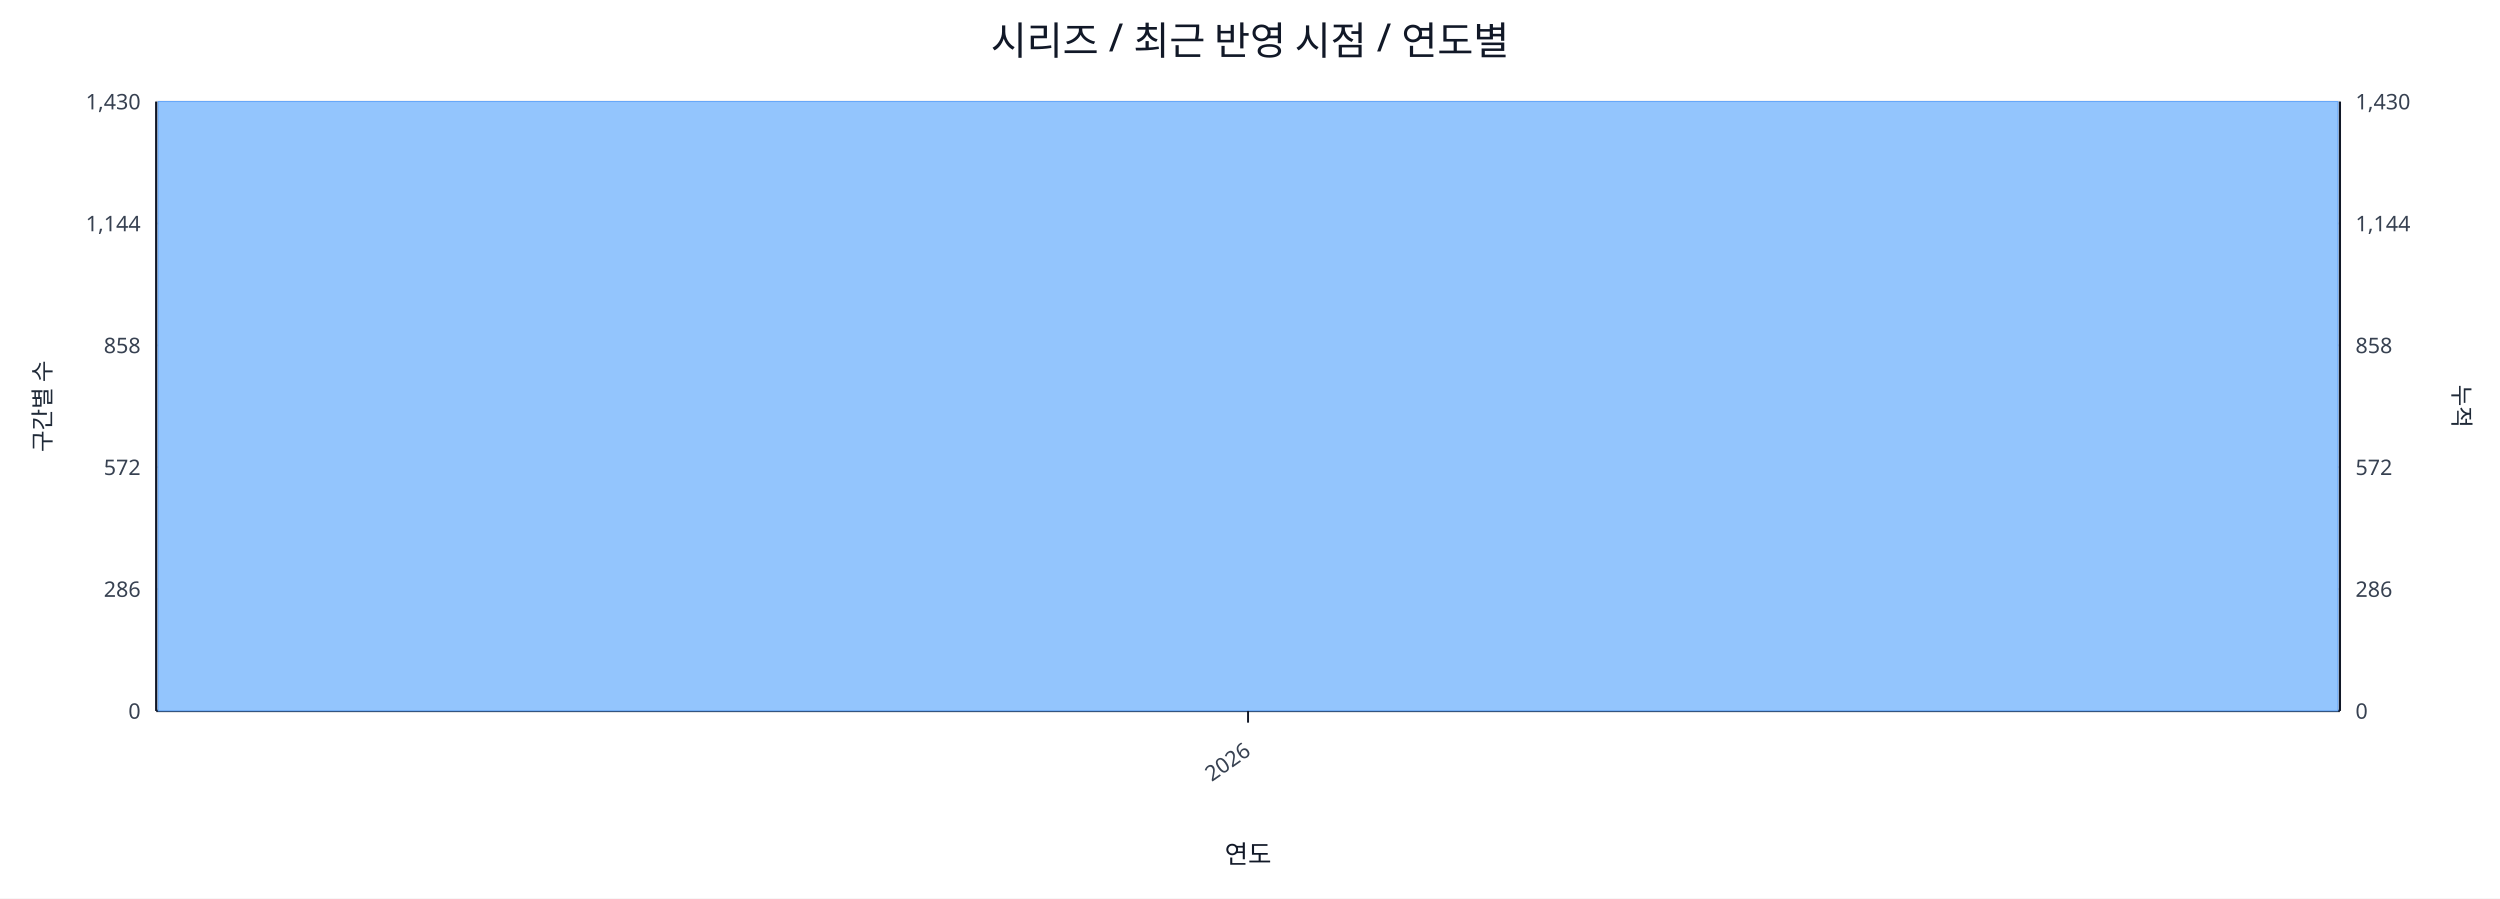
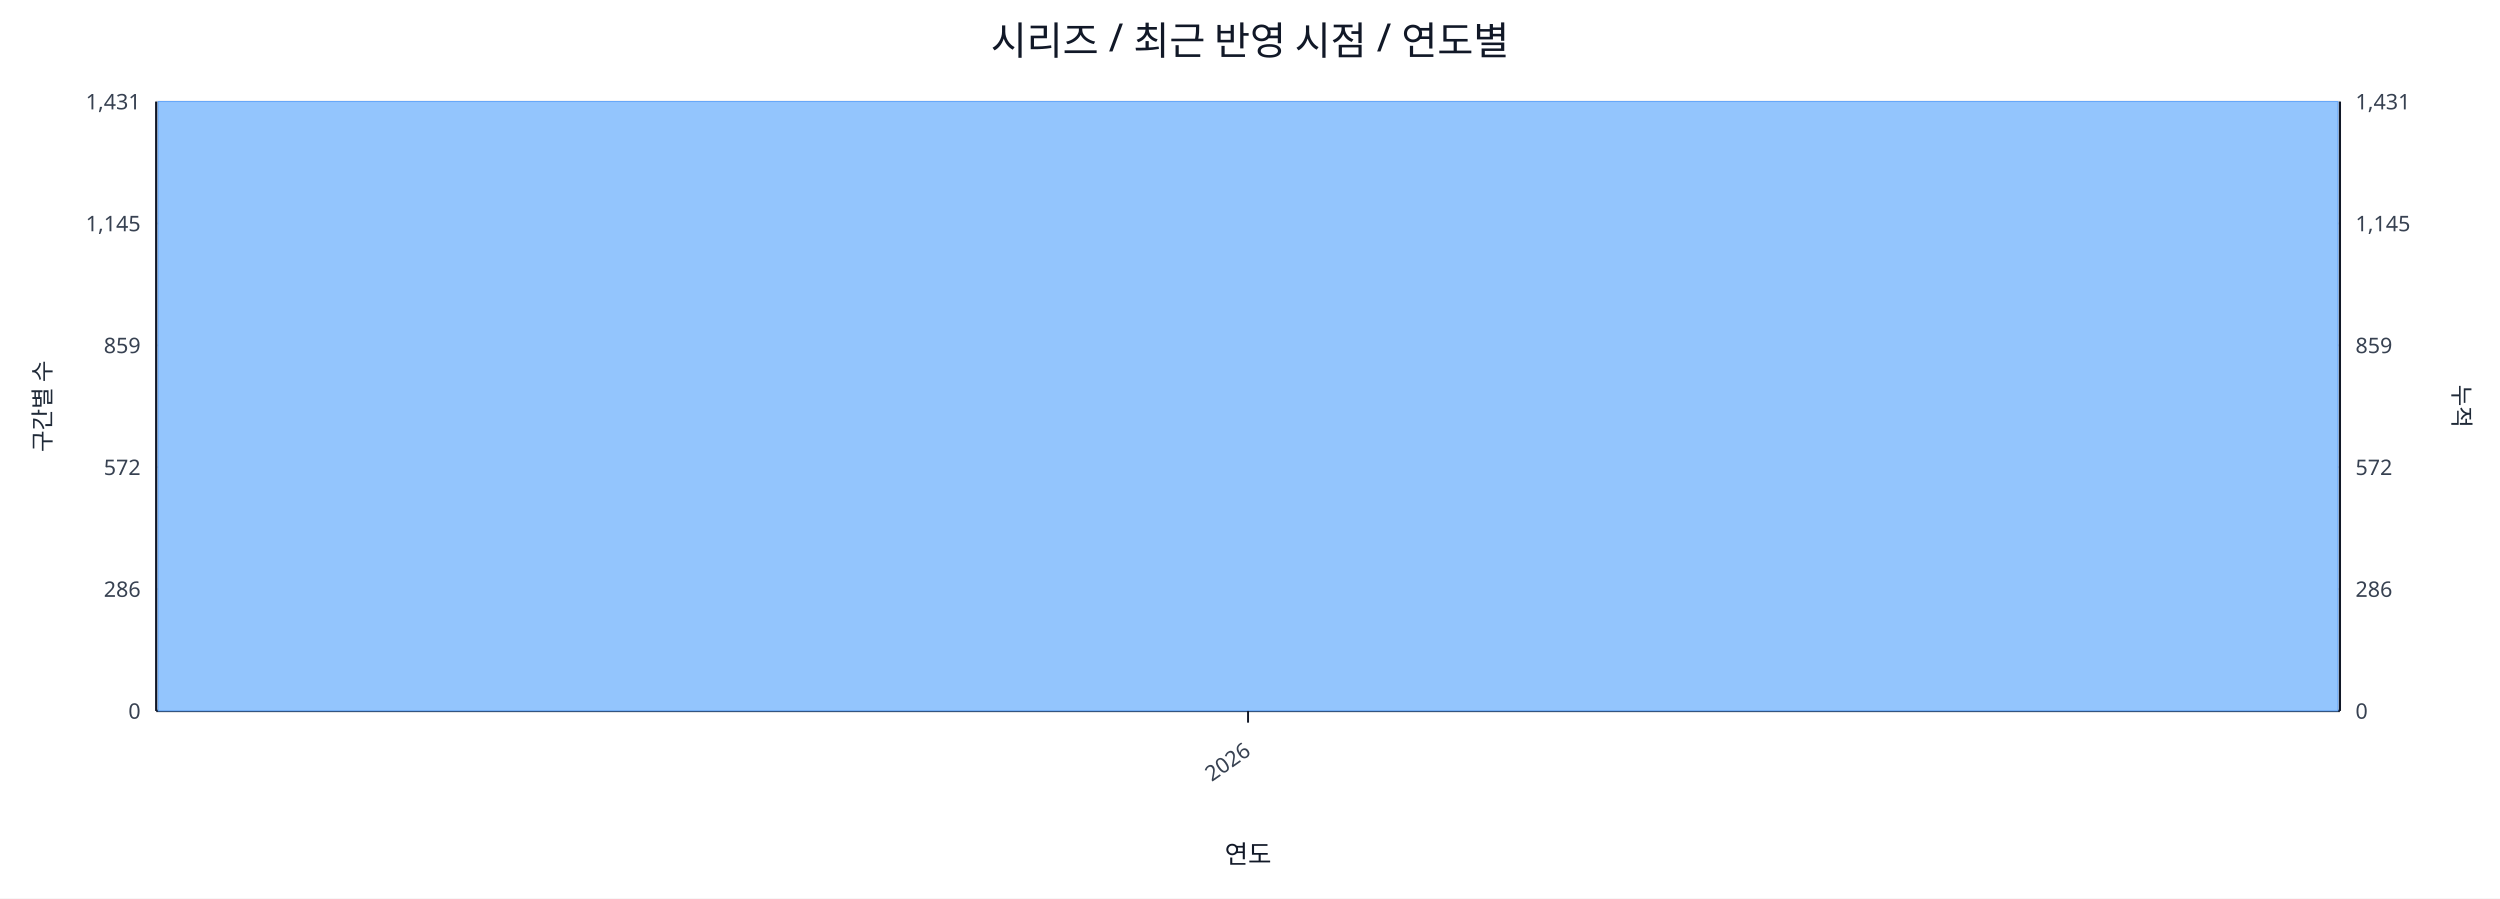
<svg xmlns="http://www.w3.org/2000/svg" width="1280" height="460" viewBox="0 0 1280 460">
  <rect x="0" y="0" width="100%" height="100%" fill="#ffffff" />
  <text x="640.0" y="28" font-size="20" text-anchor="middle" font-family="sans-serif" fill="#111827">시리즈 / 최근 반영 시점 / 연도별</text>
  <line x1="80.0" y1="52.0" x2="1198.0" y2="52.0" stroke="#e5e7eb" stroke-width="1" />
-   <text x="72.0" y="56.0" font-size="11" text-anchor="end" font-family="sans-serif" fill="#374151">1,430</text>
-   <text x="1206.0" y="56.0" font-size="11" text-anchor="start" font-family="sans-serif" fill="#374151">1,430</text>
+   <text x="72.0" y="56.0" font-size="11" text-anchor="end" font-family="sans-serif" fill="#374151">1,431</text>
+   <text x="1206.0" y="56.0" font-size="11" text-anchor="start" font-family="sans-serif" fill="#374151">1,431</text>
  <line x1="80.0" y1="114.4" x2="1198.0" y2="114.4" stroke="#e5e7eb" stroke-width="1" />
-   <text x="72.0" y="118.4" font-size="11" text-anchor="end" font-family="sans-serif" fill="#374151">1,144</text>
-   <text x="1206.0" y="118.4" font-size="11" text-anchor="start" font-family="sans-serif" fill="#374151">1,144</text>
+   <text x="72.0" y="118.4" font-size="11" text-anchor="end" font-family="sans-serif" fill="#374151">1,145</text>
+   <text x="1206.0" y="118.4" font-size="11" text-anchor="start" font-family="sans-serif" fill="#374151">1,145</text>
  <line x1="80.0" y1="176.8" x2="1198.0" y2="176.8" stroke="#e5e7eb" stroke-width="1" />
-   <text x="72.0" y="180.8" font-size="11" text-anchor="end" font-family="sans-serif" fill="#374151">858</text>
-   <text x="1206.0" y="180.8" font-size="11" text-anchor="start" font-family="sans-serif" fill="#374151">858</text>
+   <text x="72.0" y="180.8" font-size="11" text-anchor="end" font-family="sans-serif" fill="#374151">859</text>
+   <text x="1206.0" y="180.8" font-size="11" text-anchor="start" font-family="sans-serif" fill="#374151">859</text>
  <line x1="80.0" y1="239.2" x2="1198.0" y2="239.2" stroke="#e5e7eb" stroke-width="1" />
  <text x="72.0" y="243.2" font-size="11" text-anchor="end" font-family="sans-serif" fill="#374151">572</text>
  <text x="1206.0" y="243.2" font-size="11" text-anchor="start" font-family="sans-serif" fill="#374151">572</text>
  <line x1="80.0" y1="301.6" x2="1198.0" y2="301.6" stroke="#e5e7eb" stroke-width="1" />
  <text x="72.0" y="305.6" font-size="11" text-anchor="end" font-family="sans-serif" fill="#374151">286</text>
  <text x="1206.0" y="305.6" font-size="11" text-anchor="start" font-family="sans-serif" fill="#374151">286</text>
  <line x1="80.0" y1="364.0" x2="1198.0" y2="364.0" stroke="#e5e7eb" stroke-width="1" />
  <text x="72.0" y="368.0" font-size="11" text-anchor="end" font-family="sans-serif" fill="#374151">0</text>
  <text x="1206.0" y="368.0" font-size="11" text-anchor="start" font-family="sans-serif" fill="#374151">0</text>
  <line x1="80.0" y1="364.0" x2="1198.0" y2="364.0" stroke="#111827" stroke-width="1.2" />
  <line x1="80.0" y1="52.0" x2="80.0" y2="364.0" stroke="#111827" stroke-width="1.2" />
  <line x1="1198.0" y1="52.0" x2="1198.0" y2="364.0" stroke="#111827" stroke-width="1.2" />
  <rect x="81.0" y="52.0" width="1116.0" height="312.0" fill="#93c5fd" stroke="#60a5fa" stroke-width="0.5" />
  <polyline fill="none" stroke="#ef4444" stroke-width="2" points="639.0,52.0" />
  <line x1="639.0" y1="364.0" x2="639.0" y2="370.0" stroke="#111827" stroke-width="1" />
  <text x="641.0" y="386.0" font-size="11" text-anchor="end" transform="rotate(-35 641.0 386.0)" font-family="sans-serif" fill="#374151">2026</text>
  <text x="26" y="208.0" font-size="12" transform="rotate(-90 26 208.0)" text-anchor="middle" font-family="sans-serif" fill="#1f2937">구간별 수</text>
  <text x="1256.0" y="208.0" font-size="12" transform="rotate(90 1256.0 208.0)" text-anchor="middle" font-family="sans-serif" fill="#1f2937">누적</text>
  <text x="639.0" y="442.0" font-size="13" text-anchor="middle" font-family="sans-serif" fill="#111827">연도</text>
</svg>
